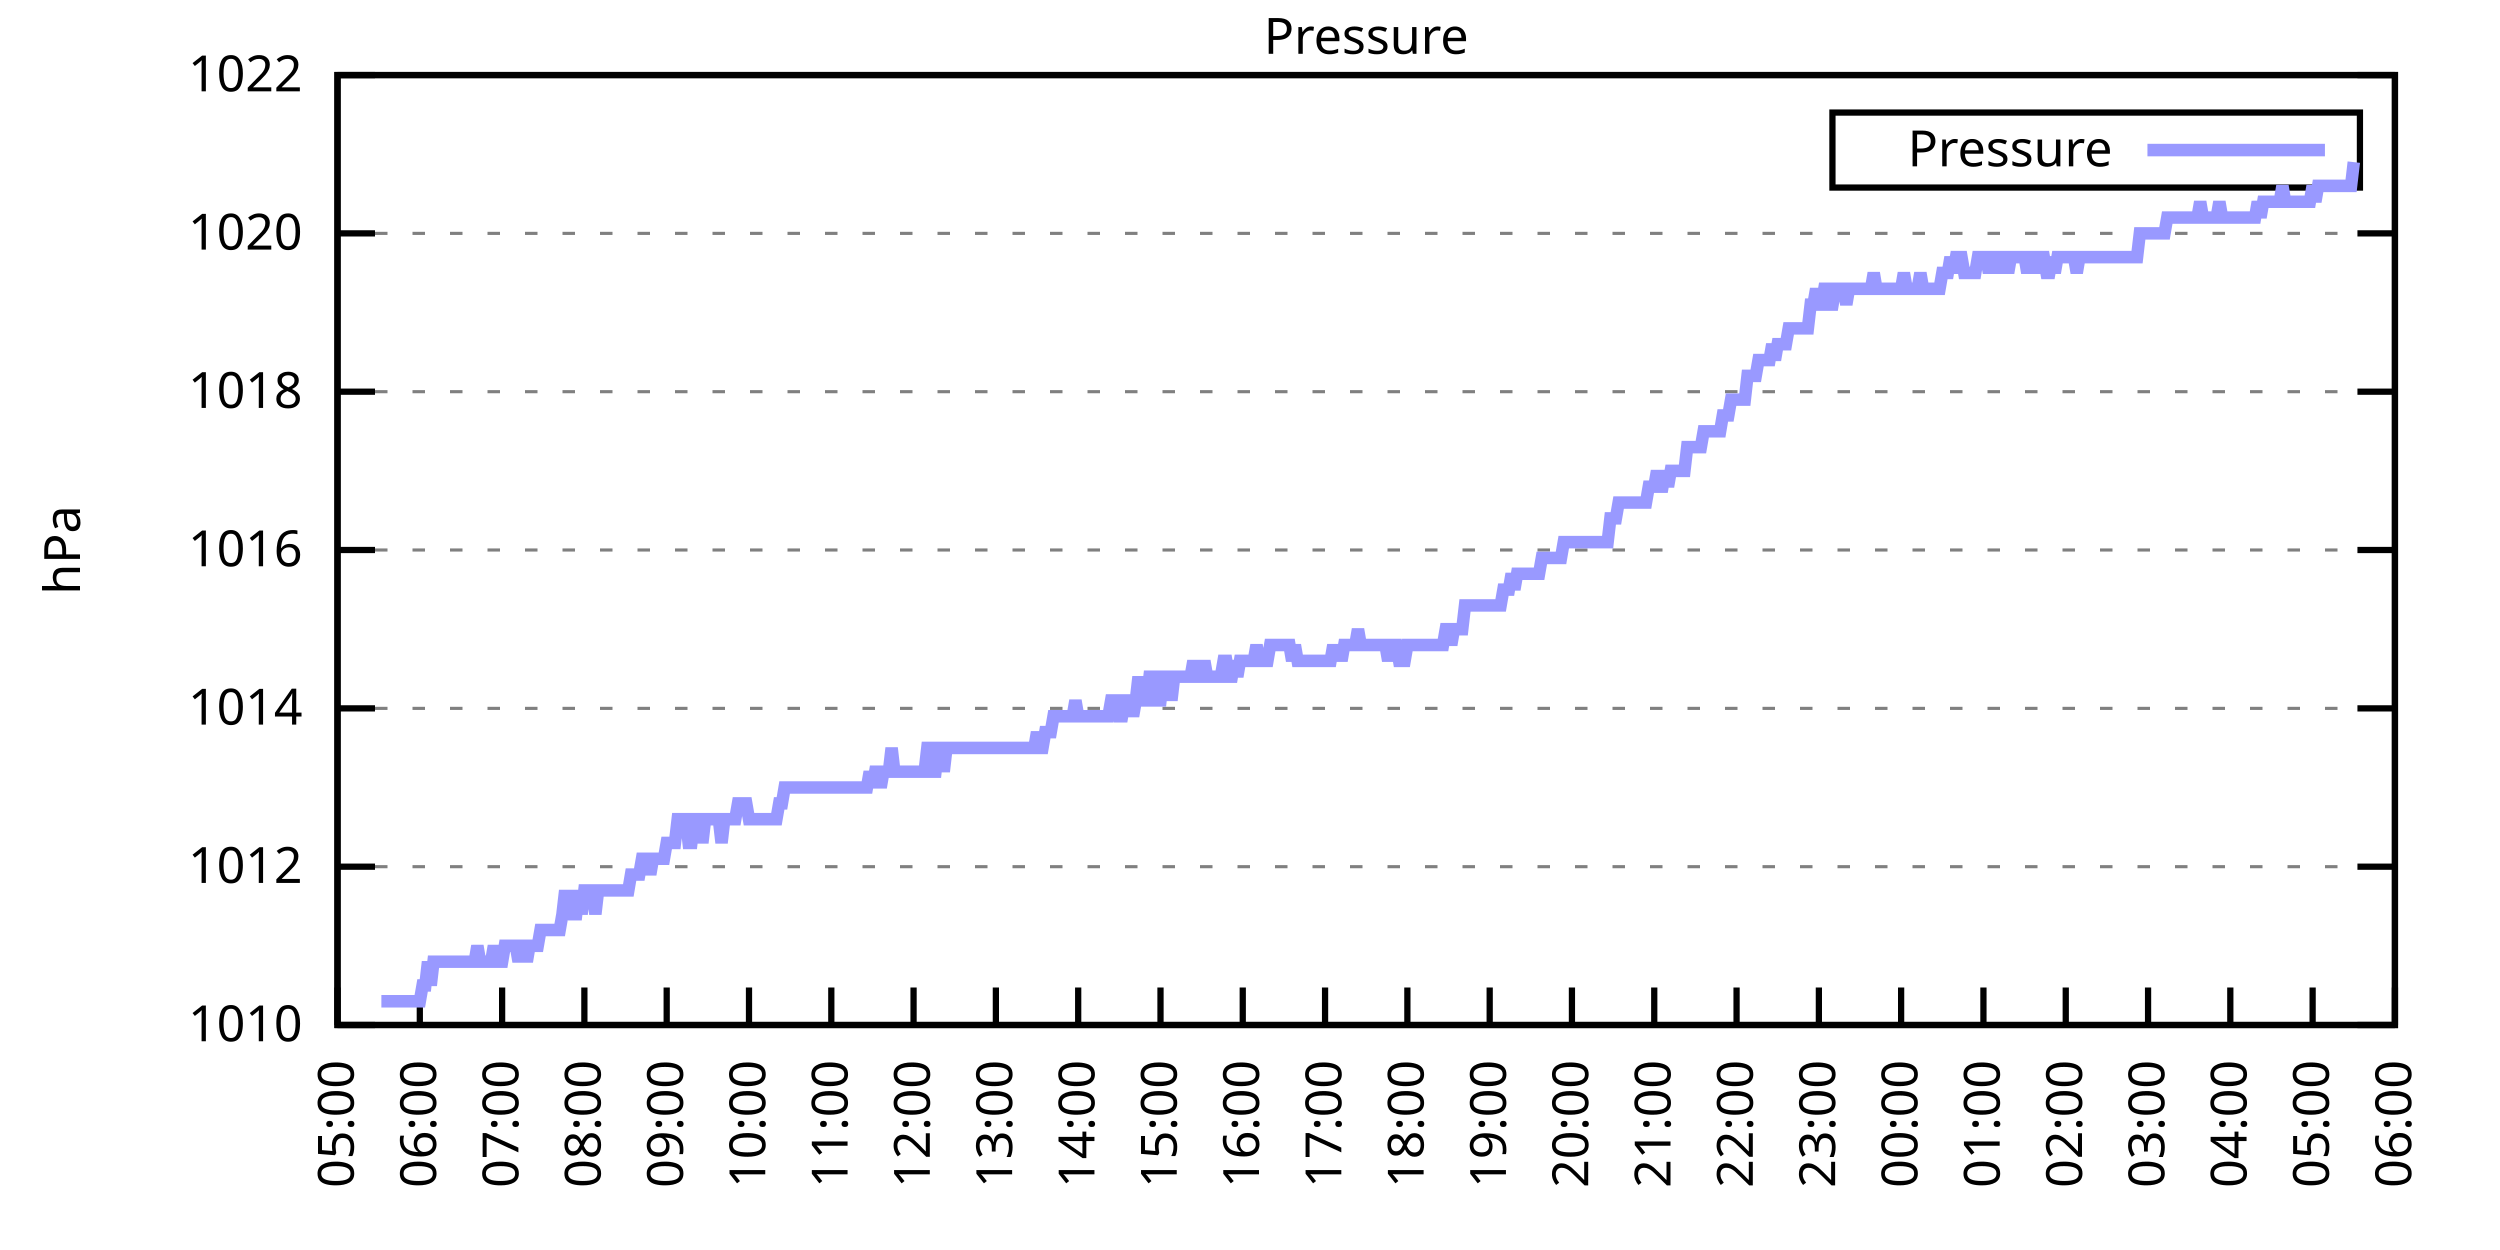
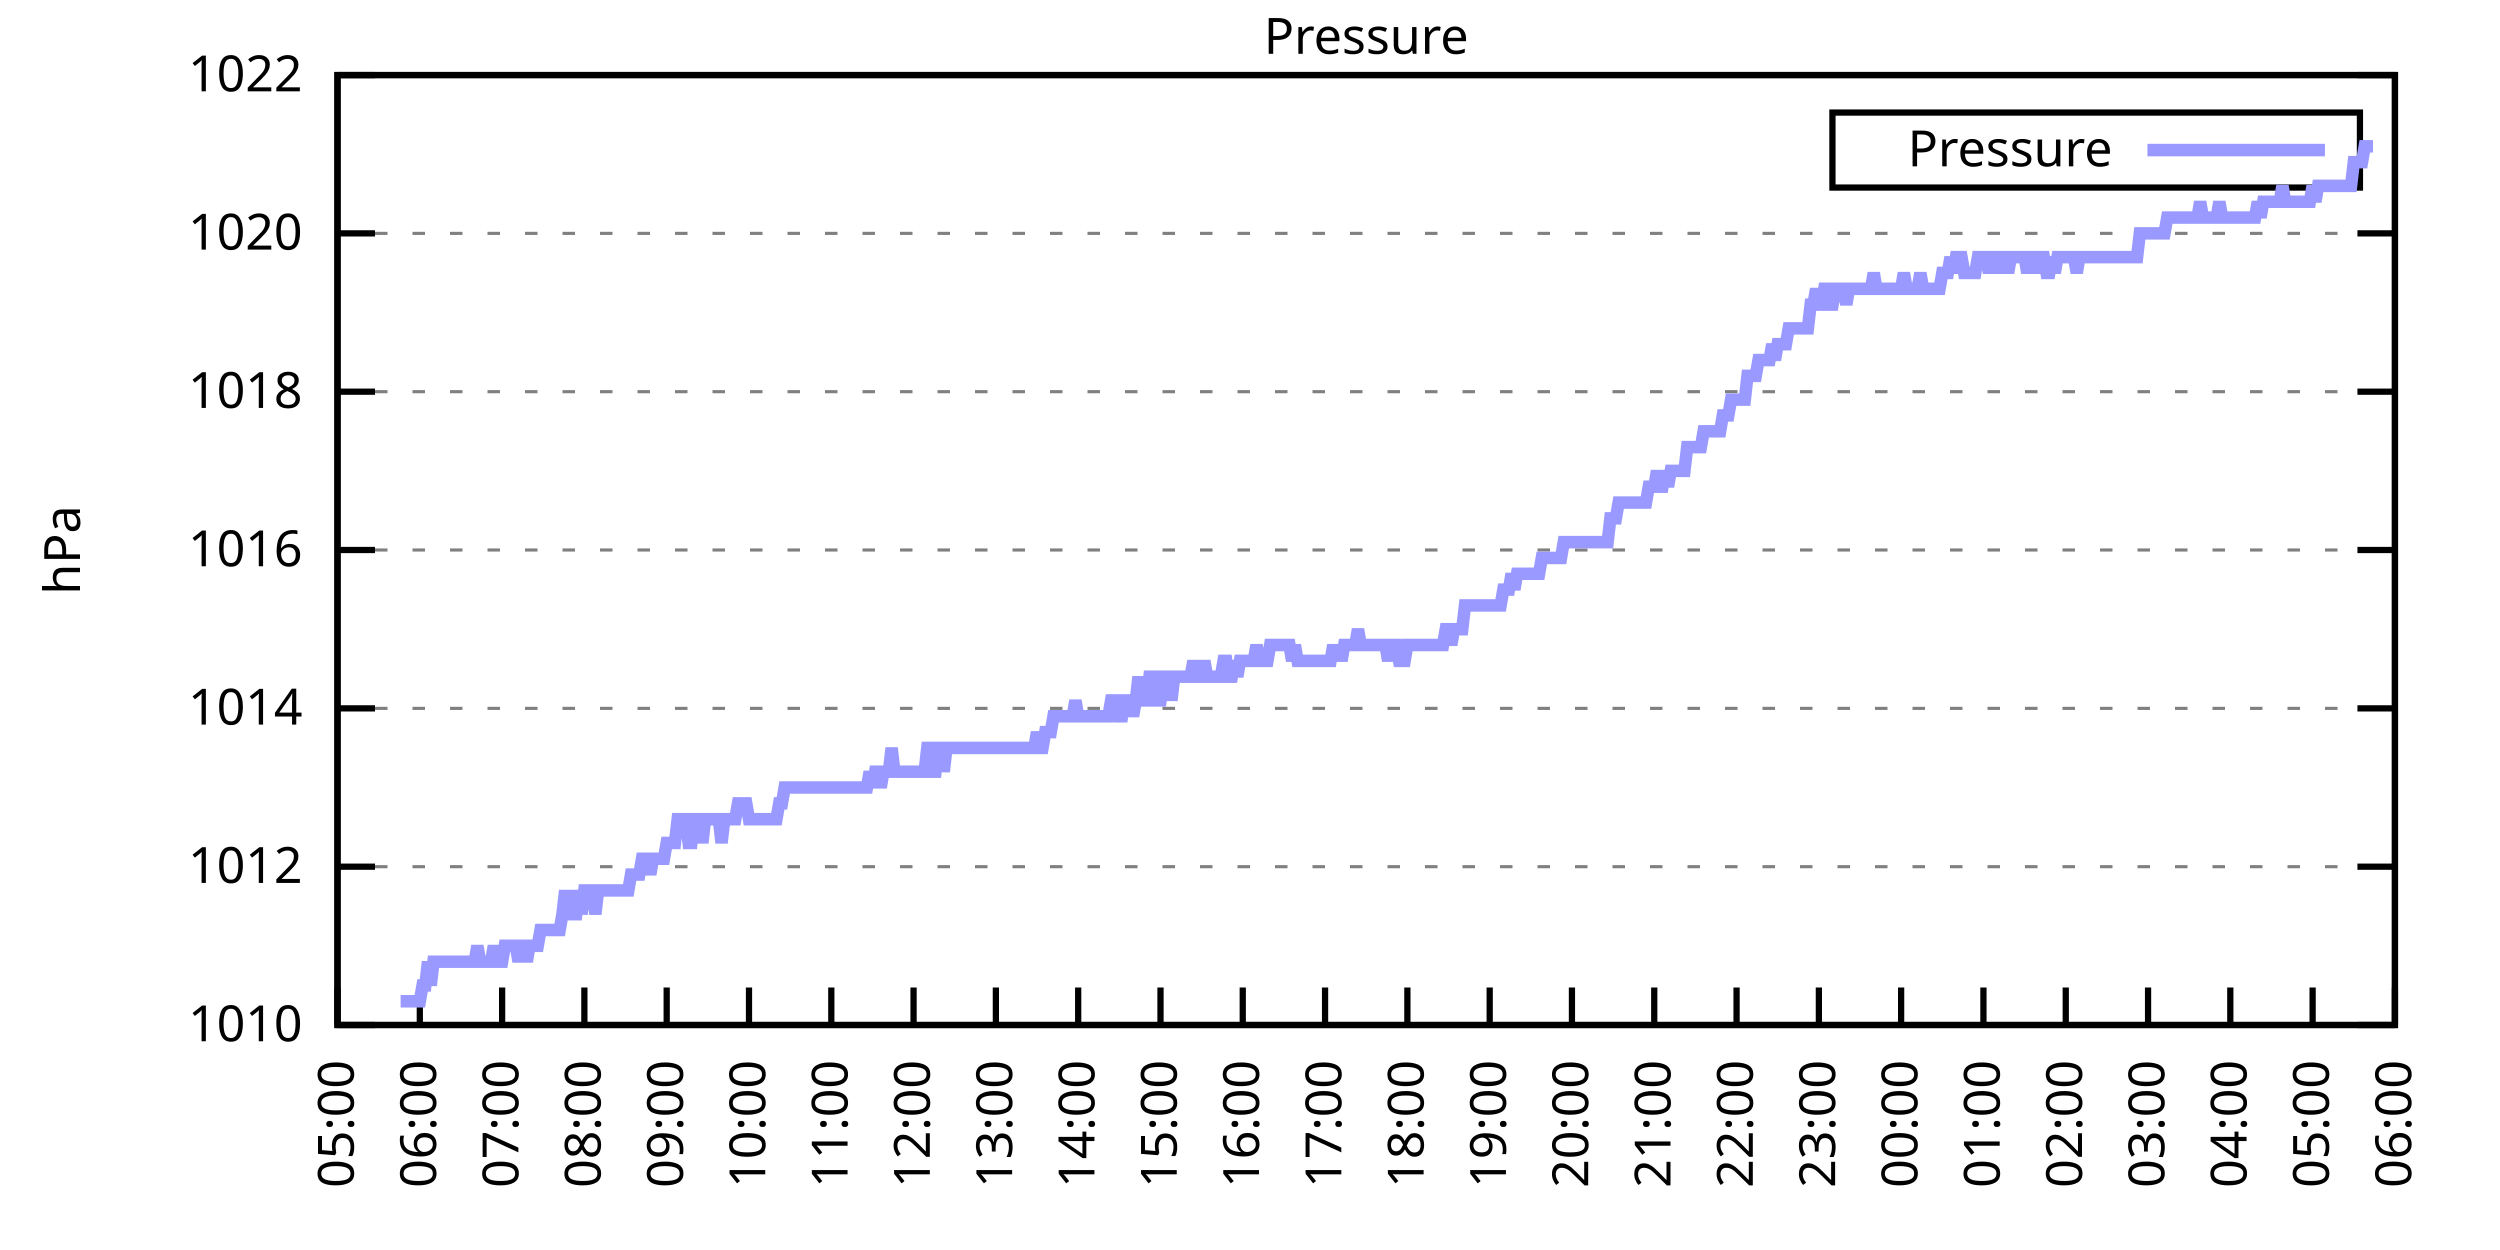
<svg xmlns="http://www.w3.org/2000/svg" xmlns:xlink="http://www.w3.org/1999/xlink" width="400" height="200" viewBox="0 0 400 200">
  <g id="gnuplot_canvas">
    <rect x="0" y="0" width="400" height="200" fill="none" />
    <defs>
      <circle id="gpDot" r="0.5" stroke-width="0.5" stroke="currentColor" />
      <path id="gpPt0" stroke-width="0.333" stroke="currentColor" d="M-1,0 h2 M0,-1 v2" />
      <path id="gpPt1" stroke-width="0.333" stroke="currentColor" d="M-1,-1 L1,1 M1,-1 L-1,1" />
      <path id="gpPt2" stroke-width="0.333" stroke="currentColor" d="M-1,0 L1,0 M0,-1 L0,1 M-1,-1 L1,1 M-1,1 L1,-1" />
      <rect id="gpPt3" stroke-width="0.333" stroke="currentColor" x="-1" y="-1" width="2" height="2" />
      <rect id="gpPt4" stroke-width="0.333" stroke="currentColor" fill="currentColor" x="-1" y="-1" width="2" height="2" />
      <circle id="gpPt5" stroke-width="0.333" stroke="currentColor" cx="0" cy="0" r="1" />
      <use xlink:href="#gpPt5" id="gpPt6" fill="currentColor" stroke="none" />
      <path id="gpPt7" stroke-width="0.333" stroke="currentColor" d="M0,-1.33 L-1.33,0.67 L1.33,0.67 z" />
      <use xlink:href="#gpPt7" id="gpPt8" fill="currentColor" stroke="none" />
      <use xlink:href="#gpPt7" id="gpPt9" stroke="currentColor" transform="rotate(180)" />
      <use xlink:href="#gpPt9" id="gpPt10" fill="currentColor" stroke="none" />
      <use xlink:href="#gpPt3" id="gpPt11" stroke="currentColor" transform="rotate(45)" />
      <use xlink:href="#gpPt11" id="gpPt12" fill="currentColor" stroke="none" />
      <path id="gpPt13" stroke-width="0.333" stroke="currentColor" d="M0,1.330 L1.265,0.411 L0.782,-1.067 L-0.782,-1.076 L-1.265,0.411 z" />
      <use xlink:href="#gpPt13" id="gpPt14" fill="currentColor" stroke="none" />
      <filter id="textbox" filterUnits="objectBoundingBox" x="0" y="0" height="1" width="1">
        <feFlood flood-color="white" flood-opacity="1" result="bgnd" />
        <feComposite in="SourceGraphic" in2="bgnd" operator="atop" />
      </filter>
      <filter id="greybox" filterUnits="objectBoundingBox" x="0" y="0" height="1" width="1">
        <feFlood flood-color="lightgrey" flood-opacity="1" result="grey" />
        <feComposite in="SourceGraphic" in2="grey" operator="atop" />
      </filter>
    </defs>
    <g fill="none" color="white" stroke="currentColor" stroke-width="1.00" stroke-linecap="butt" stroke-linejoin="miter">
</g>
    <g fill="none" color="black" stroke="currentColor" stroke-width="1.00" stroke-linecap="butt" stroke-linejoin="miter">
      <g stroke="none" shape-rendering="crispEdges">
        <polygon fill="rgb(255, 255, 255)" points="54.00,164.00 383.18,164.00 383.18,12.02 54.00,12.02 " />
      </g>
    </g>
    <g fill="none" color="black" stroke="currentColor" stroke-width="1.00" stroke-linecap="butt" stroke-linejoin="miter">
</g>
    <g fill="none" color="black" stroke="black" stroke-width="0.50" stroke-linecap="butt" stroke-linejoin="miter">
</g>
    <g fill="none" color="gray" stroke="currentColor" stroke-width="0.50" stroke-linecap="butt" stroke-linejoin="miter">
      <path stroke="gray" stroke-dasharray="2,4" class="gridline" d="M54.00,164.00 L383.19,164.00  " />
    </g>
    <g fill="none" color="gray" stroke="gray" stroke-width="1.00" stroke-linecap="butt" stroke-linejoin="miter">
</g>
    <g fill="none" color="black" stroke="currentColor" stroke-width="1.00" stroke-linecap="butt" stroke-linejoin="miter">
      <path stroke="black" d="M54.00,164.00 L60.00,164.00 M383.19,164.00 L377.19,164.00  " />
      <g transform="translate(48.40,166.60)" stroke="none" fill="black" font-family="Sans" font-size="8.00" text-anchor="end">
        <text>
          <tspan font-family="Sans"> 1010</tspan>
        </text>
      </g>
    </g>
    <g fill="none" color="black" stroke="currentColor" stroke-width="1.00" stroke-linecap="butt" stroke-linejoin="miter">
</g>
    <g fill="none" color="black" stroke="black" stroke-width="0.50" stroke-linecap="butt" stroke-linejoin="miter">
</g>
    <g fill="none" color="gray" stroke="currentColor" stroke-width="0.50" stroke-linecap="butt" stroke-linejoin="miter">
      <path stroke="gray" stroke-dasharray="2,4" class="gridline" d="M54.00,138.67 L383.19,138.67  " />
    </g>
    <g fill="none" color="gray" stroke="gray" stroke-width="1.00" stroke-linecap="butt" stroke-linejoin="miter">
</g>
    <g fill="none" color="black" stroke="currentColor" stroke-width="1.00" stroke-linecap="butt" stroke-linejoin="miter">
      <path stroke="black" d="M54.00,138.67 L60.00,138.67 M383.19,138.67 L377.19,138.67  " />
      <g transform="translate(48.40,141.27)" stroke="none" fill="black" font-family="Sans" font-size="8.00" text-anchor="end">
        <text>
          <tspan font-family="Sans"> 1012</tspan>
        </text>
      </g>
    </g>
    <g fill="none" color="black" stroke="currentColor" stroke-width="1.00" stroke-linecap="butt" stroke-linejoin="miter">
</g>
    <g fill="none" color="black" stroke="black" stroke-width="0.50" stroke-linecap="butt" stroke-linejoin="miter">
</g>
    <g fill="none" color="gray" stroke="currentColor" stroke-width="0.50" stroke-linecap="butt" stroke-linejoin="miter">
      <path stroke="gray" stroke-dasharray="2,4" class="gridline" d="M54.00,113.34 L383.19,113.34  " />
    </g>
    <g fill="none" color="gray" stroke="gray" stroke-width="1.00" stroke-linecap="butt" stroke-linejoin="miter">
</g>
    <g fill="none" color="black" stroke="currentColor" stroke-width="1.00" stroke-linecap="butt" stroke-linejoin="miter">
      <path stroke="black" d="M54.00,113.34 L60.00,113.34 M383.19,113.34 L377.19,113.34  " />
      <g transform="translate(48.40,115.94)" stroke="none" fill="black" font-family="Sans" font-size="8.00" text-anchor="end">
        <text>
          <tspan font-family="Sans"> 1014</tspan>
        </text>
      </g>
    </g>
    <g fill="none" color="black" stroke="currentColor" stroke-width="1.00" stroke-linecap="butt" stroke-linejoin="miter">
</g>
    <g fill="none" color="black" stroke="black" stroke-width="0.50" stroke-linecap="butt" stroke-linejoin="miter">
</g>
    <g fill="none" color="gray" stroke="currentColor" stroke-width="0.50" stroke-linecap="butt" stroke-linejoin="miter">
      <path stroke="gray" stroke-dasharray="2,4" class="gridline" d="M54.00,88.00 L383.19,88.00  " />
    </g>
    <g fill="none" color="gray" stroke="gray" stroke-width="1.00" stroke-linecap="butt" stroke-linejoin="miter">
</g>
    <g fill="none" color="black" stroke="currentColor" stroke-width="1.00" stroke-linecap="butt" stroke-linejoin="miter">
      <path stroke="black" d="M54.00,88.00 L60.00,88.00 M383.19,88.00 L377.19,88.00  " />
      <g transform="translate(48.40,90.60)" stroke="none" fill="black" font-family="Sans" font-size="8.00" text-anchor="end">
        <text>
          <tspan font-family="Sans"> 1016</tspan>
        </text>
      </g>
    </g>
    <g fill="none" color="black" stroke="currentColor" stroke-width="1.00" stroke-linecap="butt" stroke-linejoin="miter">
</g>
    <g fill="none" color="black" stroke="black" stroke-width="0.50" stroke-linecap="butt" stroke-linejoin="miter">
</g>
    <g fill="none" color="gray" stroke="currentColor" stroke-width="0.50" stroke-linecap="butt" stroke-linejoin="miter">
      <path stroke="gray" stroke-dasharray="2,4" class="gridline" d="M54.00,62.67 L383.19,62.67  " />
    </g>
    <g fill="none" color="gray" stroke="gray" stroke-width="1.00" stroke-linecap="butt" stroke-linejoin="miter">
</g>
    <g fill="none" color="black" stroke="currentColor" stroke-width="1.00" stroke-linecap="butt" stroke-linejoin="miter">
      <path stroke="black" d="M54.00,62.67 L60.00,62.67 M383.19,62.67 L377.19,62.67  " />
      <g transform="translate(48.40,65.27)" stroke="none" fill="black" font-family="Sans" font-size="8.00" text-anchor="end">
        <text>
          <tspan font-family="Sans"> 1018</tspan>
        </text>
      </g>
    </g>
    <g fill="none" color="black" stroke="currentColor" stroke-width="1.00" stroke-linecap="butt" stroke-linejoin="miter">
</g>
    <g fill="none" color="black" stroke="black" stroke-width="0.50" stroke-linecap="butt" stroke-linejoin="miter">
</g>
    <g fill="none" color="gray" stroke="currentColor" stroke-width="0.50" stroke-linecap="butt" stroke-linejoin="miter">
      <path stroke="gray" stroke-dasharray="2,4" class="gridline" d="M54.00,37.34 L383.19,37.34  " />
    </g>
    <g fill="none" color="gray" stroke="gray" stroke-width="1.00" stroke-linecap="butt" stroke-linejoin="miter">
</g>
    <g fill="none" color="black" stroke="currentColor" stroke-width="1.00" stroke-linecap="butt" stroke-linejoin="miter">
      <path stroke="black" d="M54.00,37.34 L60.00,37.34 M383.19,37.34 L377.19,37.34  " />
      <g transform="translate(48.40,39.94)" stroke="none" fill="black" font-family="Sans" font-size="8.00" text-anchor="end">
        <text>
          <tspan font-family="Sans"> 1020</tspan>
        </text>
      </g>
    </g>
    <g fill="none" color="black" stroke="currentColor" stroke-width="1.00" stroke-linecap="butt" stroke-linejoin="miter">
</g>
    <g fill="none" color="black" stroke="black" stroke-width="0.50" stroke-linecap="butt" stroke-linejoin="miter">
</g>
    <g fill="none" color="gray" stroke="currentColor" stroke-width="0.50" stroke-linecap="butt" stroke-linejoin="miter">
      <path stroke="gray" stroke-dasharray="2,4" class="gridline" d="M54.00,12.01 L383.19,12.01  " />
    </g>
    <g fill="none" color="gray" stroke="gray" stroke-width="1.00" stroke-linecap="butt" stroke-linejoin="miter">
</g>
    <g fill="none" color="black" stroke="currentColor" stroke-width="1.00" stroke-linecap="butt" stroke-linejoin="miter">
      <path stroke="black" d="M54.00,12.01 L60.00,12.01 M383.19,12.01 L377.19,12.01  " />
      <g transform="translate(48.40,14.61)" stroke="none" fill="black" font-family="Sans" font-size="8.00" text-anchor="end">
        <text>
          <tspan font-family="Sans"> 1022</tspan>
        </text>
      </g>
    </g>
    <g fill="none" color="black" stroke="currentColor" stroke-width="1.00" stroke-linecap="butt" stroke-linejoin="miter">
      <path stroke="black" d="M54.00,164.00 L54.00,158.00  " />
      <g transform="translate(56.60,169.60) rotate(270.00)" stroke="none" fill="black" font-family="Sans" font-size="8.00" text-anchor="end">
        <text>
          <tspan font-family="Sans">05:00</tspan>
        </text>
      </g>
    </g>
    <g fill="none" color="black" stroke="currentColor" stroke-width="1.00" stroke-linecap="butt" stroke-linejoin="miter">
      <path stroke="black" d="M67.17,164.00 L67.17,158.00  " />
      <g transform="translate(69.77,169.60) rotate(270.00)" stroke="none" fill="black" font-family="Sans" font-size="8.00" text-anchor="end">
        <text>
          <tspan font-family="Sans">06:00</tspan>
        </text>
      </g>
    </g>
    <g fill="none" color="black" stroke="currentColor" stroke-width="1.00" stroke-linecap="butt" stroke-linejoin="miter">
      <path stroke="black" d="M80.34,164.00 L80.34,158.00  " />
      <g transform="translate(82.94,169.60) rotate(270.00)" stroke="none" fill="black" font-family="Sans" font-size="8.00" text-anchor="end">
        <text>
          <tspan font-family="Sans">07:00</tspan>
        </text>
      </g>
    </g>
    <g fill="none" color="black" stroke="currentColor" stroke-width="1.00" stroke-linecap="butt" stroke-linejoin="miter">
      <path stroke="black" d="M93.50,164.00 L93.50,158.00  " />
      <g transform="translate(96.10,169.60) rotate(270.00)" stroke="none" fill="black" font-family="Sans" font-size="8.00" text-anchor="end">
        <text>
          <tspan font-family="Sans">08:00</tspan>
        </text>
      </g>
    </g>
    <g fill="none" color="black" stroke="currentColor" stroke-width="1.00" stroke-linecap="butt" stroke-linejoin="miter">
      <path stroke="black" d="M106.67,164.00 L106.67,158.00  " />
      <g transform="translate(109.27,169.60) rotate(270.00)" stroke="none" fill="black" font-family="Sans" font-size="8.00" text-anchor="end">
        <text>
          <tspan font-family="Sans">09:00</tspan>
        </text>
      </g>
    </g>
    <g fill="none" color="black" stroke="currentColor" stroke-width="1.00" stroke-linecap="butt" stroke-linejoin="miter">
      <path stroke="black" d="M119.84,164.00 L119.84,158.00  " />
      <g transform="translate(122.44,169.60) rotate(270.00)" stroke="none" fill="black" font-family="Sans" font-size="8.00" text-anchor="end">
        <text>
          <tspan font-family="Sans">10:00</tspan>
        </text>
      </g>
    </g>
    <g fill="none" color="black" stroke="currentColor" stroke-width="1.00" stroke-linecap="butt" stroke-linejoin="miter">
      <path stroke="black" d="M133.01,164.00 L133.01,158.00  " />
      <g transform="translate(135.61,169.60) rotate(270.00)" stroke="none" fill="black" font-family="Sans" font-size="8.00" text-anchor="end">
        <text>
          <tspan font-family="Sans">11:00</tspan>
        </text>
      </g>
    </g>
    <g fill="none" color="black" stroke="currentColor" stroke-width="1.00" stroke-linecap="butt" stroke-linejoin="miter">
      <path stroke="black" d="M146.17,164.00 L146.17,158.00  " />
      <g transform="translate(148.77,169.60) rotate(270.00)" stroke="none" fill="black" font-family="Sans" font-size="8.00" text-anchor="end">
        <text>
          <tspan font-family="Sans">12:00</tspan>
        </text>
      </g>
    </g>
    <g fill="none" color="black" stroke="currentColor" stroke-width="1.00" stroke-linecap="butt" stroke-linejoin="miter">
      <path stroke="black" d="M159.34,164.00 L159.34,158.00  " />
      <g transform="translate(161.94,169.60) rotate(270.00)" stroke="none" fill="black" font-family="Sans" font-size="8.00" text-anchor="end">
        <text>
          <tspan font-family="Sans">13:00</tspan>
        </text>
      </g>
    </g>
    <g fill="none" color="black" stroke="currentColor" stroke-width="1.00" stroke-linecap="butt" stroke-linejoin="miter">
      <path stroke="black" d="M172.51,164.00 L172.51,158.00  " />
      <g transform="translate(175.11,169.60) rotate(270.00)" stroke="none" fill="black" font-family="Sans" font-size="8.00" text-anchor="end">
        <text>
          <tspan font-family="Sans">14:00</tspan>
        </text>
      </g>
    </g>
    <g fill="none" color="black" stroke="currentColor" stroke-width="1.00" stroke-linecap="butt" stroke-linejoin="miter">
      <path stroke="black" d="M185.68,164.00 L185.68,158.00  " />
      <g transform="translate(188.28,169.60) rotate(270.00)" stroke="none" fill="black" font-family="Sans" font-size="8.00" text-anchor="end">
        <text>
          <tspan font-family="Sans">15:00</tspan>
        </text>
      </g>
    </g>
    <g fill="none" color="black" stroke="currentColor" stroke-width="1.00" stroke-linecap="butt" stroke-linejoin="miter">
      <path stroke="black" d="M198.84,164.00 L198.84,158.00  " />
      <g transform="translate(201.44,169.60) rotate(270.00)" stroke="none" fill="black" font-family="Sans" font-size="8.00" text-anchor="end">
        <text>
          <tspan font-family="Sans">16:00</tspan>
        </text>
      </g>
    </g>
    <g fill="none" color="black" stroke="currentColor" stroke-width="1.00" stroke-linecap="butt" stroke-linejoin="miter">
      <path stroke="black" d="M212.01,164.00 L212.01,158.00  " />
      <g transform="translate(214.61,169.60) rotate(270.00)" stroke="none" fill="black" font-family="Sans" font-size="8.00" text-anchor="end">
        <text>
          <tspan font-family="Sans">17:00</tspan>
        </text>
      </g>
    </g>
    <g fill="none" color="black" stroke="currentColor" stroke-width="1.00" stroke-linecap="butt" stroke-linejoin="miter">
      <path stroke="black" d="M225.18,164.00 L225.18,158.00  " />
      <g transform="translate(227.78,169.60) rotate(270.00)" stroke="none" fill="black" font-family="Sans" font-size="8.00" text-anchor="end">
        <text>
          <tspan font-family="Sans">18:00</tspan>
        </text>
      </g>
    </g>
    <g fill="none" color="black" stroke="currentColor" stroke-width="1.00" stroke-linecap="butt" stroke-linejoin="miter">
      <path stroke="black" d="M238.35,164.00 L238.35,158.00  " />
      <g transform="translate(240.95,169.60) rotate(270.00)" stroke="none" fill="black" font-family="Sans" font-size="8.00" text-anchor="end">
        <text>
          <tspan font-family="Sans">19:00</tspan>
        </text>
      </g>
    </g>
    <g fill="none" color="black" stroke="currentColor" stroke-width="1.00" stroke-linecap="butt" stroke-linejoin="miter">
      <path stroke="black" d="M251.51,164.00 L251.51,158.00  " />
      <g transform="translate(254.11,169.60) rotate(270.00)" stroke="none" fill="black" font-family="Sans" font-size="8.00" text-anchor="end">
        <text>
          <tspan font-family="Sans">20:00</tspan>
        </text>
      </g>
    </g>
    <g fill="none" color="black" stroke="currentColor" stroke-width="1.00" stroke-linecap="butt" stroke-linejoin="miter">
      <path stroke="black" d="M264.68,164.00 L264.68,158.00  " />
      <g transform="translate(267.28,169.60) rotate(270.00)" stroke="none" fill="black" font-family="Sans" font-size="8.00" text-anchor="end">
        <text>
          <tspan font-family="Sans">21:00</tspan>
        </text>
      </g>
    </g>
    <g fill="none" color="black" stroke="currentColor" stroke-width="1.00" stroke-linecap="butt" stroke-linejoin="miter">
      <path stroke="black" d="M277.85,164.00 L277.85,158.00  " />
      <g transform="translate(280.45,169.60) rotate(270.00)" stroke="none" fill="black" font-family="Sans" font-size="8.00" text-anchor="end">
        <text>
          <tspan font-family="Sans">22:00</tspan>
        </text>
      </g>
    </g>
    <g fill="none" color="black" stroke="currentColor" stroke-width="1.00" stroke-linecap="butt" stroke-linejoin="miter">
      <path stroke="black" d="M291.02,164.00 L291.02,158.00  " />
      <g transform="translate(293.62,169.60) rotate(270.00)" stroke="none" fill="black" font-family="Sans" font-size="8.00" text-anchor="end">
        <text>
          <tspan font-family="Sans">23:00</tspan>
        </text>
      </g>
    </g>
    <g fill="none" color="black" stroke="currentColor" stroke-width="1.00" stroke-linecap="butt" stroke-linejoin="miter">
      <path stroke="black" d="M304.18,164.00 L304.18,158.00  " />
      <g transform="translate(306.78,169.60) rotate(270.00)" stroke="none" fill="black" font-family="Sans" font-size="8.00" text-anchor="end">
        <text>
          <tspan font-family="Sans">00:00</tspan>
        </text>
      </g>
    </g>
    <g fill="none" color="black" stroke="currentColor" stroke-width="1.00" stroke-linecap="butt" stroke-linejoin="miter">
      <path stroke="black" d="M317.35,164.00 L317.35,158.00  " />
      <g transform="translate(319.95,169.60) rotate(270.00)" stroke="none" fill="black" font-family="Sans" font-size="8.00" text-anchor="end">
        <text>
          <tspan font-family="Sans">01:00</tspan>
        </text>
      </g>
    </g>
    <g fill="none" color="black" stroke="currentColor" stroke-width="1.00" stroke-linecap="butt" stroke-linejoin="miter">
      <path stroke="black" d="M330.52,164.00 L330.52,158.00  " />
      <g transform="translate(333.12,169.60) rotate(270.00)" stroke="none" fill="black" font-family="Sans" font-size="8.00" text-anchor="end">
        <text>
          <tspan font-family="Sans">02:00</tspan>
        </text>
      </g>
    </g>
    <g fill="none" color="black" stroke="currentColor" stroke-width="1.00" stroke-linecap="butt" stroke-linejoin="miter">
      <path stroke="black" d="M343.69,164.00 L343.69,158.00  " />
      <g transform="translate(346.29,169.60) rotate(270.00)" stroke="none" fill="black" font-family="Sans" font-size="8.00" text-anchor="end">
        <text>
          <tspan font-family="Sans">03:00</tspan>
        </text>
      </g>
    </g>
    <g fill="none" color="black" stroke="currentColor" stroke-width="1.00" stroke-linecap="butt" stroke-linejoin="miter">
      <path stroke="black" d="M356.85,164.00 L356.85,158.00  " />
      <g transform="translate(359.45,169.60) rotate(270.00)" stroke="none" fill="black" font-family="Sans" font-size="8.00" text-anchor="end">
        <text>
          <tspan font-family="Sans">04:00</tspan>
        </text>
      </g>
    </g>
    <g fill="none" color="black" stroke="currentColor" stroke-width="1.00" stroke-linecap="butt" stroke-linejoin="miter">
      <path stroke="black" d="M370.02,164.00 L370.02,158.00  " />
      <g transform="translate(372.62,169.60) rotate(270.00)" stroke="none" fill="black" font-family="Sans" font-size="8.00" text-anchor="end">
        <text>
          <tspan font-family="Sans">05:00</tspan>
        </text>
      </g>
    </g>
    <g fill="none" color="black" stroke="currentColor" stroke-width="1.00" stroke-linecap="butt" stroke-linejoin="miter">
      <path stroke="black" d="M383.19,164.00 L383.19,158.00  " />
      <g transform="translate(385.79,169.60) rotate(270.00)" stroke="none" fill="black" font-family="Sans" font-size="8.00" text-anchor="end">
        <text>
          <tspan font-family="Sans">06:00</tspan>
        </text>
      </g>
    </g>
    <g fill="none" color="black" stroke="currentColor" stroke-width="1.00" stroke-linecap="butt" stroke-linejoin="miter">
</g>
    <g fill="none" color="black" stroke="currentColor" stroke-width="1.00" stroke-linecap="butt" stroke-linejoin="miter">
      <path stroke="black" d="M54.00,12.01 L54.00,164.00 L383.19,164.00 L383.19,12.01 L54.00,12.01 Z  " />
    </g>
    <g fill="none" color="black" stroke="currentColor" stroke-width="1.00" stroke-linecap="butt" stroke-linejoin="miter">
</g>
    <g fill="none" color="black" stroke="currentColor" stroke-width="1.00" stroke-linecap="butt" stroke-linejoin="miter">
      <path stroke="black" d="M293.19,30.01 L293.19,18.01 L377.59,18.01 L377.59,30.01 L293.19,30.01 Z  " />
    </g>
    <g id="Pressure_plot_1">
      <g fill="none" color="white" stroke="black" stroke-width="2.00" stroke-linecap="butt" stroke-linejoin="miter">
</g>
      <g fill="none" color="black" stroke="currentColor" stroke-width="2.00" stroke-linecap="butt" stroke-linejoin="miter">
        <g transform="translate(337.99,26.61)" stroke="none" fill="black" font-family="Sans" font-size="8.00" text-anchor="end">
          <text>
            <tspan font-family="Sans">Pressure</tspan>
          </text>
        </g>
      </g>
      <g fill="none" color="black" stroke="currentColor" stroke-width="2.00" stroke-linecap="butt" stroke-linejoin="miter">
-         <path stroke="rgb(153, 153, 255)" d="M343.59,24.01 L371.99,24.01 M61.02,160.20 L61.46,160.20 L61.90,160.20 L62.34,160.20 L62.78,160.20 L63.22,160.20   L63.66,160.20 L64.10,160.20 L64.53,160.20 L64.97,160.20 L65.41,160.20 L65.85,160.20 L66.29,160.20 L66.73,160.20   L67.17,160.20 L67.61,157.67 L68.05,157.67 L68.48,153.87 L68.92,157.67 L69.36,153.87 L69.80,153.87 L70.24,153.87   L70.68,153.87 L71.12,153.87 L71.56,153.87 L72.00,153.87 L72.43,153.87 L72.87,153.87 L73.31,153.87 L73.75,153.87   L74.19,153.87 L74.63,153.87 L75.07,153.87 L75.51,153.87 L75.95,153.87 L76.38,151.33 L76.82,153.87 L77.26,153.87   L77.70,153.87 L78.14,153.87 L78.58,153.87 L79.02,151.33 L79.46,153.87 L79.90,153.87 L80.34,153.87 L80.77,151.33   L81.21,151.33 L81.65,151.33 L82.09,151.33 L82.53,151.33 L82.97,153.87 L83.41,151.33 L83.85,151.33 L84.29,153.87   L84.72,151.33 L85.16,151.33 L85.60,151.33 L86.04,151.33 L86.48,148.80 L86.92,148.80 L87.36,148.80 L87.80,148.80   L88.24,148.80 L88.67,148.80 L89.11,148.80 L89.55,148.80 L89.99,146.27 L90.43,142.47 L90.87,146.27 L91.31,142.47   L91.75,146.27 L92.19,146.27 L92.62,142.47 L93.06,146.27 L93.50,142.47 L93.94,142.47 L94.38,142.47 L94.82,142.47   L95.26,146.27 L95.70,142.47 L96.14,142.47 L96.58,142.47 L97.01,142.47 L97.45,142.47 L97.89,142.47 L98.33,142.47   L98.77,142.47 L99.21,142.47 L99.65,142.47 L100.09,142.47 L100.53,142.47 L100.96,139.93 L101.40,139.93 L101.84,139.93   L102.28,139.93 L102.72,137.40 L103.16,137.40 L103.60,137.40 L104.04,139.93 L104.48,137.40 L104.91,137.40 L105.35,137.40   L105.79,137.40 L106.23,137.40 L106.67,134.87 L107.11,134.87 L107.55,134.87 L107.99,134.87 L108.43,131.07 L108.87,131.07   L109.30,131.07 L109.74,131.07 L110.18,134.87 L110.62,134.87 L111.06,131.07 L111.50,131.07 L111.94,131.07 L112.38,134.87   L112.82,131.07 L113.25,131.07 L113.69,131.07 L114.13,131.07 L114.57,131.07 L115.01,131.07 L115.45,134.87 L115.89,131.07   L116.33,131.07 L116.77,131.07 L117.20,131.07 L117.64,131.07 L118.08,128.54 L118.52,128.54 L118.96,128.54 L119.40,128.54   L119.84,131.07 L120.28,131.07 L120.72,131.07 L121.15,131.07 L121.59,131.07 L122.03,131.07 L122.47,131.07 L122.91,131.07   L123.35,131.07 L123.79,131.07 L124.23,131.07 L124.67,128.54 L125.11,128.54 L125.54,126.00 L125.98,126.00 L126.42,126.00   L126.86,126.00 L127.30,126.00 L127.74,126.00 L128.18,126.00 L128.62,126.00 L129.06,126.00 L129.49,126.00 L129.93,126.00   L130.37,126.00 L130.81,126.00 L131.25,126.00 L131.69,126.00 L132.13,126.00 L132.57,126.00 L133.01,126.00 L133.44,126.00   L133.88,126.00 L134.32,126.00 L134.76,126.00 L135.20,126.00 L135.64,126.00 L136.08,126.00 L136.52,126.00 L136.96,126.00   L137.39,126.00 L137.83,126.00 L138.27,126.00 L138.71,126.00 L139.15,123.47 L139.59,126.00 L140.03,123.47 L140.47,123.47   L140.91,126.00 L141.35,123.47 L141.78,123.47 L142.22,123.47 L142.66,119.67 L143.10,123.47 L143.54,123.47 L143.98,123.47   L144.42,123.47 L144.86,123.47 L145.30,123.47 L145.73,123.47 L146.17,123.47 L146.61,123.47 L147.05,123.47 L147.49,123.47   L147.93,123.47 L148.37,119.67 L148.81,119.67 L149.25,123.47 L149.68,123.47 L150.12,119.67 L150.56,119.67 L151.00,123.47   L151.44,119.67 L151.88,119.67 L152.32,119.67 L152.76,119.67 L153.20,119.67 L153.63,119.67 L154.07,119.67 L154.51,119.67   L154.95,119.67 L155.39,119.67 L155.83,119.67 L156.27,119.67 L156.71,119.67 L157.15,119.67 L157.59,119.67 L158.02,119.67   L158.46,119.67 L158.90,119.67 L159.34,119.67 L159.78,119.67 L160.22,119.67 L160.66,119.67 L161.10,119.67 L161.54,119.67   L161.97,119.67 L162.41,119.67 L162.85,119.67 L163.29,119.67 L163.73,119.67 L164.17,119.67 L164.61,119.67 L165.05,119.67   L165.49,119.67 L165.92,117.14 L166.36,119.67 L166.80,119.67 L167.24,117.14 L167.68,117.14 L168.12,117.14 L168.56,114.60   L169.00,114.60 L169.44,114.60 L169.87,114.60 L170.31,114.60 L170.75,114.60 L171.19,114.60 L171.63,114.60 L172.07,112.07   L172.51,114.60 L172.95,114.60 L173.39,114.60 L173.83,114.60 L174.26,114.60 L174.70,114.60 L175.14,114.60 L175.58,114.60   L176.02,114.60 L176.46,114.60 L176.90,114.60 L177.34,114.60 L177.78,112.07 L178.21,112.07 L178.65,112.07 L179.09,114.60   L179.53,114.60 L179.97,112.07 L180.41,112.07 L180.85,112.07 L181.29,114.60 L181.73,112.07 L182.16,108.27 L182.60,112.07   L183.04,112.07 L183.48,112.07 L183.92,108.27 L184.36,108.27 L184.80,108.27 L185.24,112.07 L185.68,112.07 L186.11,108.27   L186.55,108.27 L186.99,108.27 L187.43,112.07 L187.87,108.27 L188.75,108.27 L189.19,108.27 L189.63,108.27 L190.07,108.27   L190.50,108.27 L190.94,105.74 L191.38,108.27 L191.82,108.27 L192.26,108.27 L192.70,105.74 L193.14,108.27 L193.58,108.27   L194.02,108.27 L194.45,108.27 L194.89,108.27 L195.33,108.27 L195.77,105.74 L196.21,105.74 L196.65,108.27 L197.09,108.27   L197.53,105.74 L197.97,108.27 L198.40,105.74 L198.84,105.74 L199.28,105.74 L199.72,105.74 L200.16,105.74 L200.60,105.74   L201.04,103.20 L201.48,105.74 L201.92,105.74 L202.35,105.74 L202.79,105.74 L203.23,103.20 L203.67,103.20 L204.11,103.20   L204.55,103.20 L204.99,103.20 L205.43,103.20 L205.87,103.20 L206.31,103.20 L206.74,105.74 L207.18,103.20 L207.62,105.74   L208.06,105.74 L208.50,105.74 L208.94,105.74 L209.38,105.74 L209.82,105.74 L210.26,105.74 L210.69,105.74 L211.13,105.74   L211.57,105.74 L212.01,105.74 L212.45,105.74 L212.89,105.74 L213.33,103.20 L213.77,105.74 L214.21,103.20 L214.64,105.74   L215.08,103.20 L215.52,103.20 L215.96,103.20 L216.40,103.20 L216.84,103.20 L217.28,100.67 L217.72,103.20 L218.16,103.20   L218.60,103.20 L219.03,103.20 L219.47,103.20 L219.91,103.20 L220.35,103.20 L220.79,103.20 L221.23,103.20 L221.67,103.20   L222.11,105.74 L222.55,103.20 L222.98,103.20 L223.42,103.20 L223.86,105.74 L224.30,105.74 L224.74,105.74 L225.18,103.20   L225.62,103.20 L226.06,103.20 L226.50,103.20 L226.93,103.20 L227.37,103.20 L227.81,103.20 L228.25,103.20 L228.69,103.20   L229.13,103.20 L229.57,103.20 L230.01,103.20 L230.45,103.20 L230.88,103.20 L231.32,100.67 L231.76,100.67 L232.20,103.20   L232.64,100.67 L233.08,100.67 L233.52,100.67 L233.96,100.67 L234.40,96.87 L234.84,96.87 L235.27,96.87 L235.71,96.87   L236.15,96.87 L236.59,96.87 L237.03,96.87 L237.47,96.87 L237.91,96.87 L238.35,96.87 L238.79,96.87 L239.22,96.87   L239.66,96.87 L240.10,96.87 L240.54,94.34 L240.98,94.34 L241.42,94.34 L241.86,91.80 L242.30,94.34 L242.74,91.80   L243.17,91.80 L243.61,91.80 L244.05,91.80 L244.49,91.80 L244.93,91.80 L245.37,91.80 L245.81,91.80 L246.25,91.80   L246.69,89.27 L247.12,89.27 L247.56,89.27 L248.00,89.27 L248.44,89.27 L248.88,89.27 L249.32,89.27 L249.76,89.27   L250.20,86.74 L250.64,86.74 L251.08,86.74 L251.51,86.74 L251.95,86.74 L252.39,86.74 L252.83,86.74 L253.27,86.74   L253.71,86.74 L254.15,86.74 L254.59,86.74 L255.03,86.74 L255.46,86.74 L255.90,86.74 L256.34,86.74 L256.78,86.74   L257.22,86.74 L257.66,82.94 L258.10,82.94 L258.54,82.94 L258.98,80.41 L259.41,80.41 L259.85,80.41 L260.29,80.41   L260.73,80.41 L261.17,80.41 L261.61,80.41 L262.05,80.41 L262.49,80.41 L262.93,80.41 L263.36,80.41 L263.80,77.87   L264.24,77.87 L264.68,77.87 L265.12,75.34 L265.56,77.87 L266.00,77.87 L266.44,75.34 L266.88,77.87 L267.32,75.34   L267.75,75.34 L268.19,75.34 L268.63,75.34 L269.07,75.34 L269.51,75.34 L269.95,71.54 L270.39,71.54 L270.83,71.54   L271.27,71.54 L271.70,71.54 L272.14,71.54 L272.58,69.01 L273.02,69.01 L273.46,69.01 L273.90,69.01 L274.34,69.01   L274.78,69.01 L275.22,69.01 L275.65,66.47 L276.09,66.47 L276.53,66.47 L276.97,63.94 L277.41,63.94 L277.85,63.94   L278.29,63.94 L278.73,63.94 L279.17,63.94 L279.60,60.14 L280.04,60.14 L280.48,60.14 L280.92,60.14 L281.36,57.61   L281.80,57.61 L282.24,57.61 L282.68,57.61 L283.12,57.61 L283.56,55.07 L283.99,57.61 L284.43,55.07 L284.87,55.07   L285.31,55.07 L285.75,55.07 L286.19,52.54 L286.63,52.54 L287.07,52.54 L287.51,52.54 L287.94,52.54 L288.38,52.54   L288.82,52.54 L289.26,52.54 L289.70,48.74 L290.14,48.74 L290.58,46.21 L291.02,48.74 L291.46,48.74 L291.89,46.21   L292.33,46.21 L292.77,48.74 L293.21,48.74 L293.65,46.21 L294.09,46.21 L294.53,46.21 L294.97,46.21 L295.41,48.74   L295.84,46.21 L296.28,46.21 L296.72,46.21 L297.16,46.21 L297.60,46.21 L298.04,46.21 L298.48,46.21 L298.92,46.21   L299.36,46.21 L299.80,43.67 L300.23,46.21 L300.67,46.21 L301.11,46.21 L301.55,46.21 L301.99,46.21 L302.43,46.21   L302.87,46.21 L303.31,46.21 L303.75,46.21 L304.18,46.21 L304.62,43.67 L305.06,46.21 L305.50,46.21 L305.94,46.21   L306.38,46.21 L306.82,46.21 L307.26,43.67 L307.70,46.21 L308.13,46.21 L308.57,46.21 L309.01,46.21 L309.45,46.21   L309.89,46.21 L310.33,46.21 L310.77,43.67 L311.21,43.67 L311.65,43.67 L312.08,41.14 L312.52,43.67 L312.96,41.14   L313.40,41.14 L313.84,41.14 L314.28,43.67 L314.72,43.67 L315.16,43.67 L315.60,43.67 L316.04,43.67 L316.47,41.14   L316.91,41.14 L317.35,41.14 L317.79,41.14 L318.23,43.67 L318.67,41.14 L319.11,41.14 L319.55,41.14 L319.99,43.67   L320.42,41.14 L320.86,41.14 L321.30,43.67 L321.74,41.14 L322.18,41.14 L322.62,41.14 L323.06,41.14 L323.50,41.14   L323.94,41.14 L324.37,43.67 L324.81,41.14 L325.25,41.14 L325.69,41.14 L326.13,43.67 L326.57,41.14 L327.01,41.14   L327.45,43.67 L327.89,43.67 L328.33,41.14 L328.76,43.67 L329.20,41.14 L329.64,41.14 L330.08,41.14 L330.52,41.14   L330.96,41.14 L331.40,41.14 L331.84,41.14 L332.28,43.67 L332.71,41.14 L333.15,41.14 L333.59,41.14 L334.03,41.14   L334.47,41.14 L334.91,41.14 L335.35,41.14 L335.79,41.14 L336.23,41.14 L336.66,41.14 L337.10,41.14 L337.54,41.14   L337.98,41.14 L338.42,41.14 L338.86,41.14 L339.30,41.14 L339.74,41.14 L340.18,41.14 L340.61,41.14 L341.05,41.14   L341.49,41.14 L341.93,41.14 L342.37,37.34 L342.81,37.34 L343.25,37.34 L343.69,37.34 L344.13,37.34 L344.57,37.34   L345.00,37.34 L345.44,37.34 L345.88,37.34 L346.32,37.34 L346.76,34.81 L347.20,34.81 L347.64,34.81 L348.08,34.81   L348.52,34.81 L348.95,34.81 L349.39,34.81 L349.83,34.81 L350.27,34.81 L350.71,34.81 L351.15,34.81 L351.59,34.81   L352.03,32.28 L352.47,34.81 L352.90,34.81 L353.34,34.81 L353.78,34.81 L354.22,34.81 L354.66,34.81 L355.10,32.28   L355.54,34.81 L355.98,34.81 L356.42,34.81 L356.85,34.81 L357.29,34.81 L357.73,34.81 L358.17,34.81 L358.61,34.81   L359.05,34.81 L359.49,34.81 L359.93,34.81 L360.37,34.81 L360.81,34.81 L361.24,32.28 L361.68,34.81 L362.12,32.28   L362.56,32.28 L363.00,32.28 L363.44,32.28 L363.88,32.28 L364.32,32.28 L364.76,32.28 L365.19,29.74 L365.63,32.28   L366.07,32.28 L366.51,32.28 L366.95,32.28 L367.39,32.28 L367.83,32.28 L368.27,32.28 L368.71,32.28 L369.14,32.28   L369.58,32.28 L370.02,29.74 L370.46,32.28 L370.90,29.74 L371.34,29.74 L371.78,29.74 L372.22,29.74 L372.66,29.74   L373.09,29.74 L373.53,29.74 L373.97,29.74 L374.41,29.74 L374.85,29.74 L375.29,29.74 L375.73,29.74 L376.17,29.74   L376.61,25.94  " />
+         <path stroke="rgb(153, 153, 255)" d="M343.59,24.01 L371.99,24.01 M64.10,160.20 L64.53,160.20 L64.97,160.20 L65.41,160.20 L65.85,160.20 L66.29,160.20   L66.73,160.20 L67.17,160.20 L67.61,157.67 L68.05,157.67 L68.48,153.87 L68.92,157.67 L69.36,153.87 L69.80,153.87   L70.24,153.87 L70.68,153.87 L71.12,153.87 L71.56,153.87 L72.00,153.87 L72.43,153.87 L72.87,153.87 L73.31,153.87   L73.75,153.87 L74.19,153.87 L74.63,153.87 L75.07,153.87 L75.51,153.87 L75.95,153.87 L76.38,151.33 L76.82,153.87   L77.26,153.87 L77.70,153.87 L78.14,153.87 L78.58,153.87 L79.02,151.33 L79.46,153.87 L79.90,153.87 L80.34,153.87   L80.77,151.33 L81.21,151.33 L81.65,151.33 L82.09,151.33 L82.53,151.33 L82.97,153.87 L83.41,151.33 L83.85,151.33   L84.29,153.87 L84.72,151.33 L85.16,151.33 L85.60,151.33 L86.04,151.33 L86.48,148.80 L86.92,148.80 L87.36,148.80   L87.80,148.80 L88.24,148.80 L88.67,148.80 L89.11,148.80 L89.55,148.80 L89.99,146.27 L90.43,142.47 L90.87,146.27   L91.31,142.47 L91.75,146.27 L92.19,146.27 L92.62,142.47 L93.06,146.27 L93.50,142.47 L93.94,142.47 L94.38,142.47   L94.82,142.47 L95.26,146.27 L95.70,142.47 L96.14,142.47 L96.58,142.47 L97.01,142.47 L97.45,142.47 L97.89,142.47   L98.33,142.47 L98.77,142.47 L99.21,142.47 L99.65,142.47 L100.09,142.47 L100.53,142.47 L100.96,139.93 L101.40,139.93   L101.84,139.93 L102.28,139.93 L102.72,137.40 L103.16,137.40 L103.60,137.40 L104.04,139.93 L104.48,137.40 L104.91,137.40   L105.35,137.40 L105.79,137.40 L106.23,137.40 L106.67,134.87 L107.11,134.87 L107.55,134.87 L107.99,134.87 L108.43,131.07   L108.87,131.07 L109.30,131.07 L109.74,131.07 L110.18,134.87 L110.62,134.87 L111.06,131.07 L111.50,131.07 L111.94,131.07   L112.38,134.87 L112.82,131.07 L113.25,131.07 L113.69,131.07 L114.13,131.07 L114.57,131.07 L115.01,131.07 L115.45,134.87   L115.89,131.07 L116.33,131.07 L116.77,131.07 L117.20,131.07 L117.64,131.07 L118.08,128.54 L118.52,128.54 L118.96,128.54   L119.40,128.54 L119.84,131.07 L120.28,131.07 L120.72,131.07 L121.15,131.07 L121.59,131.07 L122.03,131.07 L122.47,131.07   L122.91,131.07 L123.35,131.07 L123.79,131.07 L124.23,131.07 L124.67,128.54 L125.11,128.54 L125.54,126.00 L125.98,126.00   L126.42,126.00 L126.86,126.00 L127.30,126.00 L127.74,126.00 L128.18,126.00 L128.62,126.00 L129.06,126.00 L129.49,126.00   L129.93,126.00 L130.37,126.00 L130.81,126.00 L131.25,126.00 L131.69,126.00 L132.13,126.00 L132.57,126.00 L133.01,126.00   L133.44,126.00 L133.88,126.00 L134.32,126.00 L134.76,126.00 L135.20,126.00 L135.64,126.00 L136.08,126.00 L136.52,126.00   L136.96,126.00 L137.39,126.00 L137.83,126.00 L138.27,126.00 L138.71,126.00 L139.15,123.47 L139.59,126.00 L140.03,123.47   L140.47,123.47 L140.91,126.00 L141.35,123.47 L141.78,123.47 L142.22,123.47 L142.66,119.67 L143.10,123.47 L143.54,123.47   L143.98,123.47 L144.42,123.47 L144.86,123.47 L145.30,123.47 L145.73,123.47 L146.17,123.47 L146.61,123.47 L147.05,123.47   L147.49,123.47 L147.93,123.47 L148.37,119.67 L148.81,119.67 L149.25,123.47 L149.68,123.47 L150.12,119.67 L150.56,119.67   L151.00,123.47 L151.44,119.67 L151.88,119.67 L152.32,119.67 L152.76,119.67 L153.20,119.67 L153.63,119.67 L154.07,119.67   L154.51,119.67 L154.95,119.67 L155.39,119.67 L155.83,119.67 L156.27,119.67 L156.71,119.67 L157.15,119.67 L157.59,119.67   L158.02,119.67 L158.46,119.67 L158.90,119.67 L159.34,119.67 L159.78,119.67 L160.22,119.67 L160.66,119.67 L161.10,119.67   L161.54,119.67 L161.97,119.67 L162.41,119.67 L162.85,119.67 L163.29,119.67 L163.73,119.67 L164.17,119.67 L164.61,119.67   L165.05,119.67 L165.49,119.67 L165.92,117.14 L166.36,119.67 L166.80,119.67 L167.24,117.14 L167.68,117.14 L168.12,117.14   L168.56,114.60 L169.00,114.60 L169.44,114.60 L169.87,114.60 L170.31,114.60 L170.75,114.60 L171.19,114.60 L171.63,114.60   L172.07,112.07 L172.51,114.60 L172.95,114.60 L173.39,114.60 L173.83,114.60 L174.26,114.60 L174.70,114.60 L175.14,114.60   L175.58,114.60 L176.02,114.60 L176.46,114.60 L176.90,114.60 L177.34,114.60 L177.78,112.07 L178.21,112.07 L178.65,112.07   L179.09,114.60 L179.53,114.60 L179.97,112.07 L180.41,112.07 L180.85,112.07 L181.29,114.60 L181.73,112.07 L182.16,108.27   L182.60,112.07 L183.04,112.07 L183.48,112.07 L183.92,108.27 L184.36,108.27 L184.80,108.27 L185.24,112.07 L185.68,112.07   L186.11,108.27 L186.55,108.27 L186.99,108.27 L187.43,112.07 L187.87,108.27 L188.75,108.27 L189.19,108.27 L189.63,108.27   L190.07,108.27 L190.50,108.27 L190.94,105.74 L191.38,108.27 L191.82,108.27 L192.26,108.27 L192.70,105.74 L193.14,108.27   L193.58,108.27 L194.02,108.27 L194.45,108.27 L194.89,108.27 L195.33,108.27 L195.77,105.74 L196.21,105.74 L196.65,108.27   L197.09,108.27 L197.53,105.74 L197.97,108.27 L198.40,105.74 L198.84,105.74 L199.28,105.74 L199.72,105.74 L200.16,105.74   L200.60,105.74 L201.04,103.20 L201.48,105.74 L201.92,105.74 L202.35,105.74 L202.79,105.74 L203.23,103.20 L203.67,103.20   L204.11,103.20 L204.55,103.20 L204.99,103.20 L205.43,103.20 L205.87,103.20 L206.31,103.20 L206.74,105.74 L207.18,103.20   L207.62,105.74 L208.06,105.74 L208.50,105.74 L208.94,105.74 L209.38,105.74 L209.82,105.74 L210.26,105.74 L210.69,105.74   L211.13,105.74 L211.57,105.74 L212.01,105.74 L212.45,105.74 L212.89,105.74 L213.33,103.20 L213.77,105.74 L214.21,103.20   L214.64,105.74 L215.08,103.20 L215.52,103.20 L215.96,103.20 L216.40,103.20 L216.84,103.20 L217.28,100.67 L217.72,103.20   L218.16,103.20 L218.60,103.20 L219.03,103.20 L219.47,103.20 L219.91,103.20 L220.35,103.20 L220.79,103.20 L221.23,103.20   L221.67,103.20 L222.11,105.74 L222.55,103.20 L222.98,103.20 L223.42,103.20 L223.86,105.74 L224.30,105.74 L224.74,105.74   L225.18,103.20 L225.62,103.20 L226.06,103.20 L226.50,103.20 L226.93,103.20 L227.37,103.20 L227.81,103.20 L228.25,103.20   L228.69,103.20 L229.13,103.20 L229.57,103.20 L230.01,103.20 L230.45,103.20 L230.88,103.20 L231.32,100.67 L231.76,100.67   L232.20,103.20 L232.64,100.67 L233.08,100.67 L233.52,100.67 L233.96,100.67 L234.40,96.87 L234.84,96.87 L235.27,96.87   L235.71,96.87 L236.15,96.87 L236.59,96.87 L237.03,96.87 L237.47,96.87 L237.91,96.87 L238.35,96.87 L238.79,96.87   L239.22,96.87 L239.66,96.87 L240.10,96.87 L240.54,94.34 L240.98,94.34 L241.42,94.34 L241.86,91.80 L242.30,94.34   L242.74,91.80 L243.17,91.80 L243.61,91.80 L244.05,91.80 L244.49,91.80 L244.93,91.80 L245.37,91.80 L245.81,91.80   L246.25,91.80 L246.69,89.27 L247.12,89.27 L247.56,89.27 L248.00,89.27 L248.44,89.27 L248.88,89.27 L249.32,89.27   L249.76,89.27 L250.20,86.74 L250.64,86.74 L251.08,86.74 L251.51,86.74 L251.95,86.74 L252.39,86.74 L252.83,86.74   L253.27,86.74 L253.71,86.74 L254.15,86.74 L254.59,86.74 L255.03,86.74 L255.46,86.74 L255.90,86.74 L256.34,86.74   L256.78,86.74 L257.22,86.74 L257.66,82.94 L258.10,82.94 L258.54,82.94 L258.98,80.41 L259.41,80.41 L259.85,80.41   L260.29,80.41 L260.73,80.41 L261.17,80.41 L261.61,80.41 L262.05,80.41 L262.49,80.41 L262.93,80.41 L263.36,80.41   L263.80,77.87 L264.24,77.87 L264.68,77.87 L265.12,75.34 L265.56,77.87 L266.00,77.87 L266.44,75.34 L266.88,77.87   L267.32,75.34 L267.75,75.34 L268.19,75.34 L268.63,75.34 L269.07,75.34 L269.51,75.34 L269.95,71.54 L270.39,71.54   L270.83,71.54 L271.27,71.54 L271.70,71.54 L272.14,71.54 L272.58,69.01 L273.02,69.01 L273.46,69.01 L273.90,69.01   L274.34,69.01 L274.78,69.01 L275.22,69.01 L275.65,66.47 L276.09,66.47 L276.53,66.47 L276.97,63.94 L277.41,63.94   L277.85,63.94 L278.29,63.94 L278.73,63.94 L279.17,63.94 L279.60,60.14 L280.04,60.14 L280.48,60.14 L280.92,60.14   L281.36,57.61 L281.80,57.61 L282.24,57.61 L282.68,57.61 L283.12,57.61 L283.56,55.07 L283.99,57.61 L284.43,55.07   L284.87,55.07 L285.31,55.07 L285.75,55.07 L286.19,52.54 L286.63,52.54 L287.07,52.54 L287.51,52.54 L287.94,52.54   L288.38,52.54 L288.82,52.54 L289.26,52.54 L289.70,48.74 L290.14,48.74 L290.58,46.21 L291.02,48.74 L291.46,48.74   L291.89,46.21 L292.33,46.21 L292.77,48.74 L293.21,48.74 L293.65,46.21 L294.09,46.21 L294.53,46.21 L294.97,46.21   L295.41,48.74 L295.84,46.21 L296.28,46.21 L296.72,46.21 L297.16,46.21 L297.60,46.21 L298.04,46.21 L298.48,46.21   L298.92,46.21 L299.36,46.21 L299.80,43.67 L300.23,46.21 L300.67,46.21 L301.11,46.21 L301.55,46.21 L301.99,46.21   L302.43,46.21 L302.87,46.21 L303.31,46.21 L303.75,46.21 L304.18,46.21 L304.62,43.67 L305.06,46.21 L305.50,46.21   L305.94,46.21 L306.38,46.21 L306.82,46.21 L307.26,43.67 L307.70,46.21 L308.13,46.21 L308.57,46.21 L309.01,46.21   L309.45,46.21 L309.89,46.21 L310.33,46.21 L310.77,43.67 L311.21,43.67 L311.65,43.67 L312.08,41.14 L312.52,43.67   L312.96,41.14 L313.40,41.14 L313.84,41.14 L314.28,43.67 L314.72,43.67 L315.16,43.67 L315.60,43.67 L316.04,43.67   L316.47,41.14 L316.91,41.14 L317.35,41.14 L317.79,41.14 L318.23,43.67 L318.67,41.14 L319.11,41.14 L319.55,41.14   L319.99,43.67 L320.42,41.14 L320.86,41.14 L321.30,43.67 L321.74,41.14 L322.18,41.14 L322.62,41.14 L323.06,41.14   L323.50,41.14 L323.94,41.14 L324.37,43.67 L324.81,41.14 L325.25,41.14 L325.69,41.14 L326.13,43.67 L326.57,41.14   L327.01,41.14 L327.45,43.67 L327.89,43.67 L328.33,41.14 L328.76,43.67 L329.20,41.14 L329.64,41.14 L330.08,41.14   L330.52,41.14 L330.96,41.14 L331.40,41.14 L331.84,41.14 L332.28,43.67 L332.71,41.14 L333.15,41.14 L333.59,41.14   L334.03,41.14 L334.47,41.14 L334.91,41.14 L335.35,41.14 L335.79,41.14 L336.23,41.14 L336.66,41.14 L337.10,41.14   L337.54,41.14 L337.98,41.14 L338.42,41.14 L338.86,41.14 L339.30,41.14 L339.74,41.14 L340.18,41.14 L340.61,41.14   L341.05,41.14 L341.49,41.14 L341.93,41.14 L342.37,37.34 L342.81,37.34 L343.25,37.34 L343.69,37.34 L344.13,37.34   L344.57,37.34 L345.00,37.34 L345.44,37.34 L345.88,37.34 L346.32,37.34 L346.76,34.81 L347.20,34.81 L347.64,34.81   L348.08,34.81 L348.52,34.81 L348.95,34.81 L349.39,34.81 L349.83,34.81 L350.27,34.81 L350.71,34.81 L351.15,34.81   L351.59,34.81 L352.03,32.28 L352.47,34.81 L352.90,34.81 L353.34,34.81 L353.78,34.81 L354.22,34.81 L354.66,34.81   L355.10,32.28 L355.54,34.81 L355.98,34.81 L356.42,34.81 L356.85,34.81 L357.29,34.81 L357.73,34.81 L358.17,34.81   L358.61,34.81 L359.05,34.81 L359.49,34.81 L359.93,34.81 L360.37,34.81 L360.81,34.81 L361.24,32.28 L361.68,34.81   L362.12,32.28 L362.56,32.28 L363.00,32.28 L363.44,32.28 L363.88,32.28 L364.32,32.28 L364.76,32.28 L365.19,29.74   L365.63,32.28 L366.07,32.28 L366.51,32.28 L366.95,32.28 L367.39,32.28 L367.83,32.28 L368.27,32.28 L368.71,32.28   L369.14,32.28 L369.58,32.28 L370.02,29.74 L370.46,32.28 L370.90,29.74 L371.34,29.74 L371.78,29.74 L372.22,29.74   L372.66,29.74 L373.09,29.74 L373.53,29.74 L373.97,29.74 L374.41,29.74 L374.85,29.74 L375.29,29.74 L375.73,29.74   L376.17,29.74 L376.61,25.94 L377.05,25.94 L377.48,25.94 L377.92,25.94 L378.36,23.41 L378.80,23.41 L379.24,23.41   L379.68,23.41  " />
      </g>
    </g>
    <g fill="none" color="black" stroke="currentColor" stroke-width="2.00" stroke-linecap="butt" stroke-linejoin="miter">
</g>
    <g fill="none" color="black" stroke="black" stroke-width="1.00" stroke-linecap="butt" stroke-linejoin="miter">
</g>
    <g fill="none" color="black" stroke="currentColor" stroke-width="1.00" stroke-linecap="butt" stroke-linejoin="miter">
      <path stroke="black" d="M54.00,12.01 L54.00,164.00 L383.19,164.00 L383.19,12.01 L54.00,12.01 Z  " />
      <g transform="translate(12.80,88.01) rotate(270.00)" stroke="none" fill="black" font-family="Sans" font-size="8.00" text-anchor="middle">
        <text>
          <tspan font-family="Sans">hPa</tspan>
        </text>
      </g>
    </g>
    <g fill="none" color="black" stroke="currentColor" stroke-width="1.00" stroke-linecap="butt" stroke-linejoin="miter">
</g>
    <g fill="none" color="black" stroke="currentColor" stroke-width="1.00" stroke-linecap="butt" stroke-linejoin="miter">
      <g transform="translate(218.59,8.61)" stroke="none" fill="black" font-family="Sans" font-size="8.00" text-anchor="middle">
        <text>
          <tspan font-family="Sans">Pressure</tspan>
        </text>
      </g>
    </g>
    <g fill="none" color="black" stroke="currentColor" stroke-width="1.00" stroke-linecap="butt" stroke-linejoin="miter">
</g>
  </g>
</svg>
